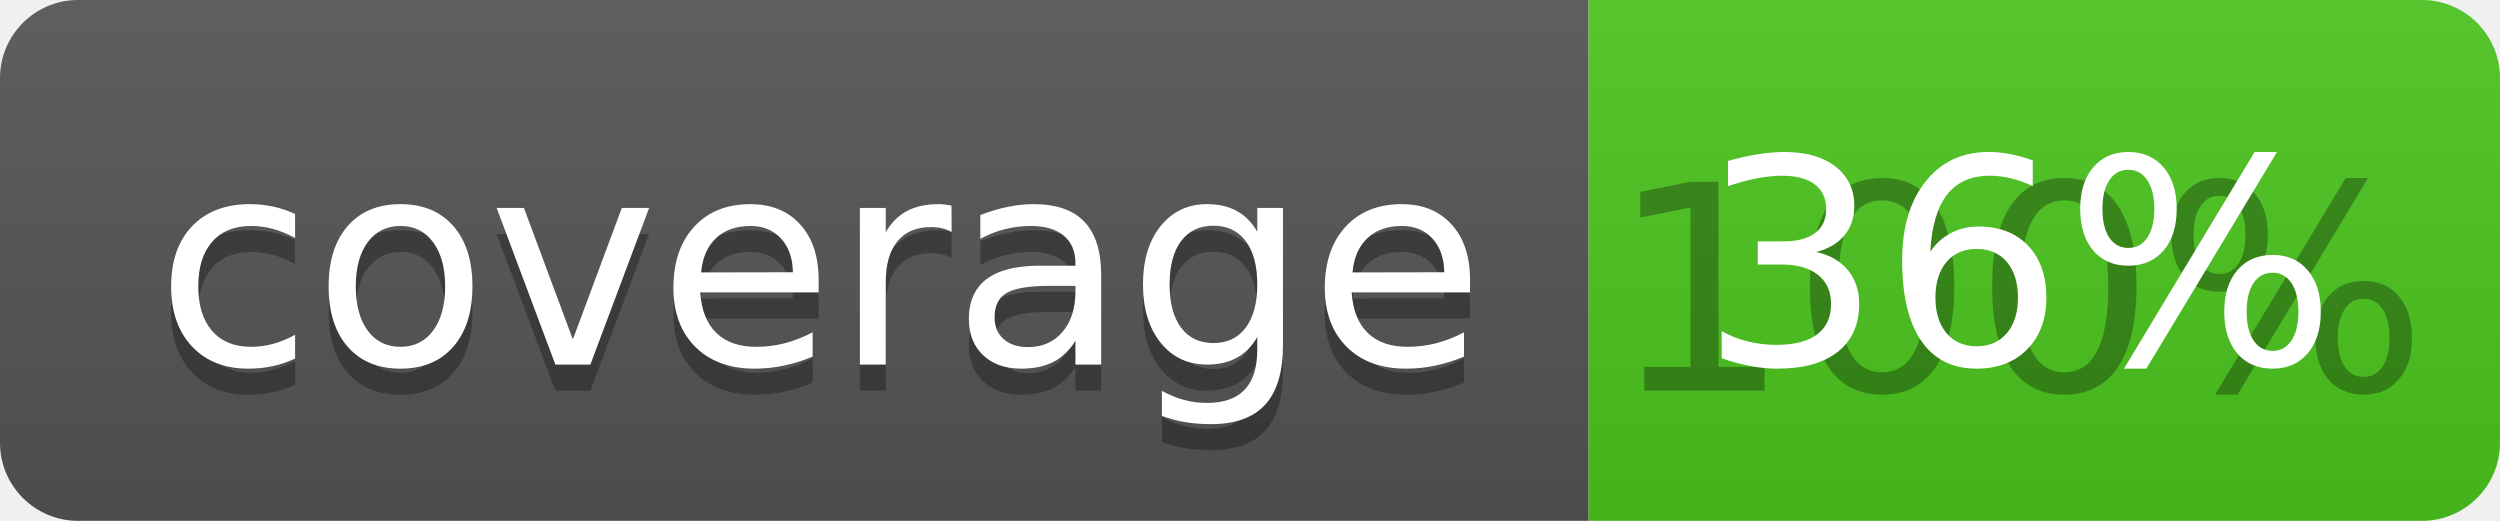
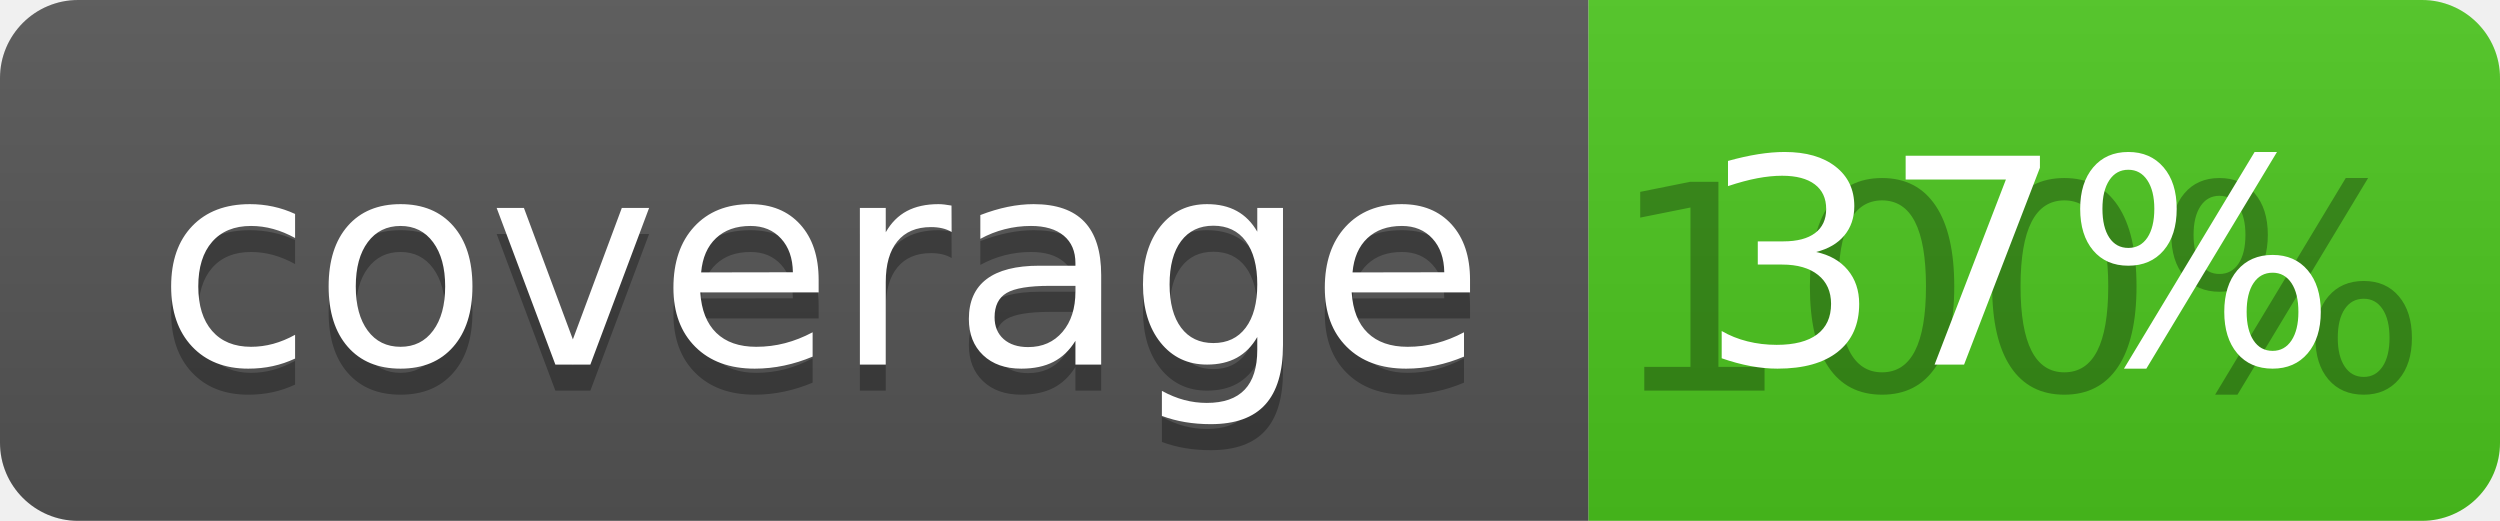
<svg xmlns="http://www.w3.org/2000/svg" width="96" height="20">
  <linearGradient id="b" x2="0" y2="100%">
    <stop offset="0" stop-color="#bbb" stop-opacity=".1" />
    <stop offset="1" stop-opacity=".1" />
  </linearGradient>
  <clipPath id="a">
    <rect width="96" height="20" rx="3" fill="#fff" />
  </clipPath>
  <g clip-path="url(#a)">
    <path fill="#555" d="M0 0h61v20H0z" />
    <path fill="#4CC61E" d="M61 0h35v20H61z" />
    <path fill="url(#b)" d="M0 0h96v20H0z" />
  </g>
  <g fill="#fff" text-anchor="middle" font-family="DejaVu Sans,Verdana,Geneva,sans-serif" font-size="110">
    <text x="315" y="150" fill="#010101" fill-opacity=".3" transform="scale(.1)" textLength="510">coverage</text>
    <text x="315" y="140" transform="scale(.1)" textLength="510">coverage</text>
    <text x="775" y="150" fill="#010101" fill-opacity=".3" transform="scale(.1)" textLength="250">100%</text>
-     <text x="775" y="140" transform="scale(.1)" textLength="250">36%</text>
+     <text x="775" y="140" transform="scale(.1)" textLength="250">37%</text>
  </g>
</svg>
